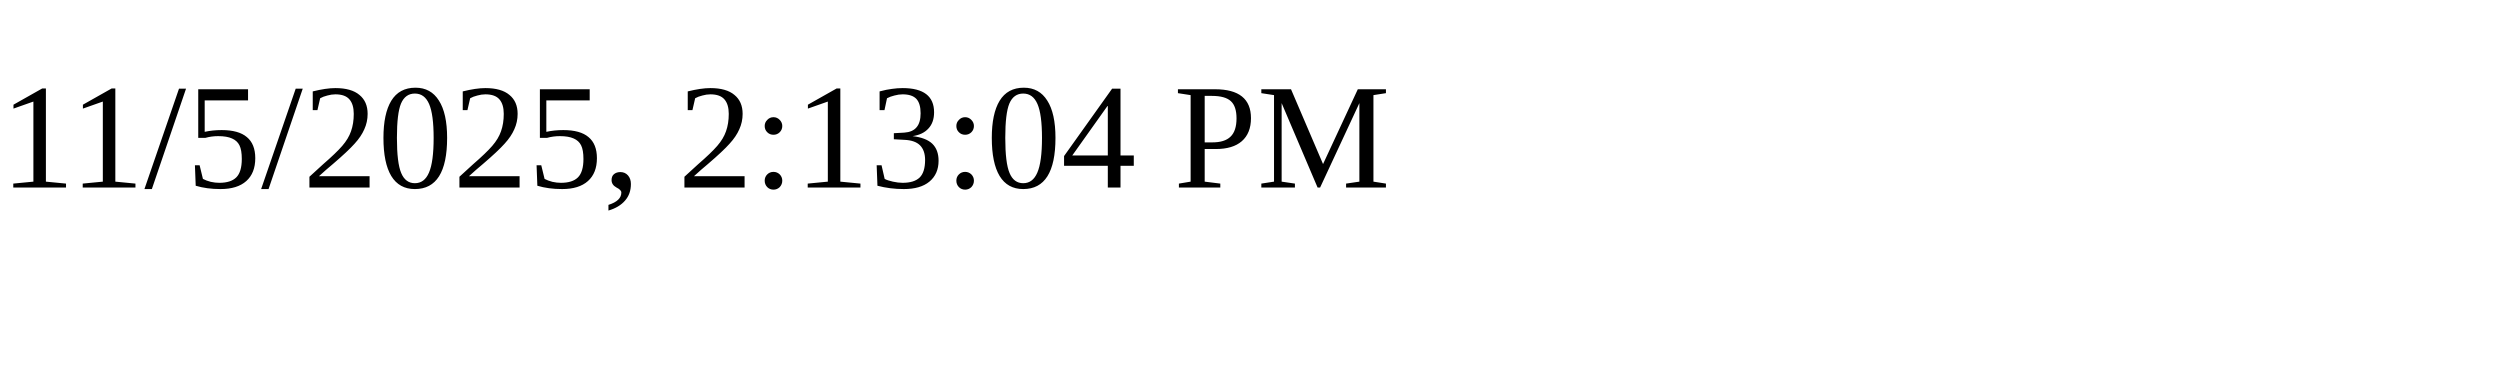
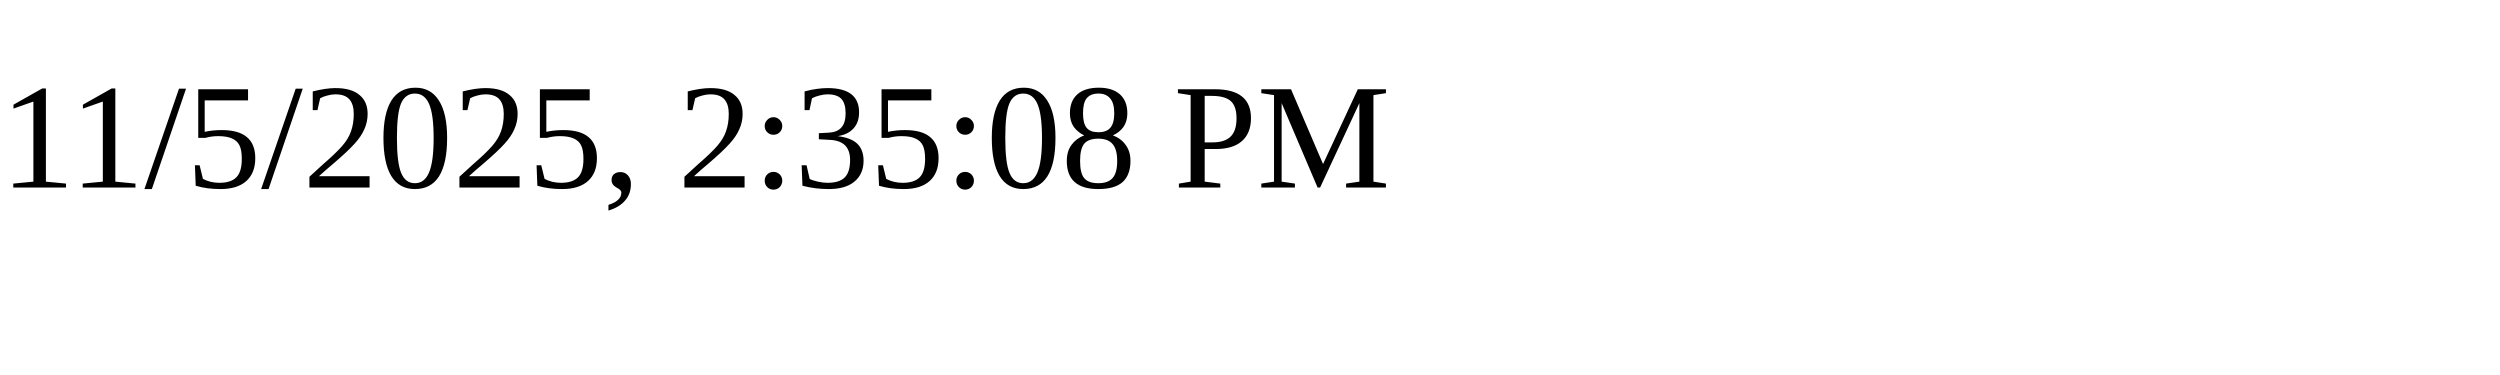
<svg xmlns="http://www.w3.org/2000/svg" height="30" width="200">
-   <text x="0" y="15">11/5/2025, 2:13:04 PM</text>
+   <text x="0" y="15">11/5/2025, 2:35:08 PM</text>
</svg>
